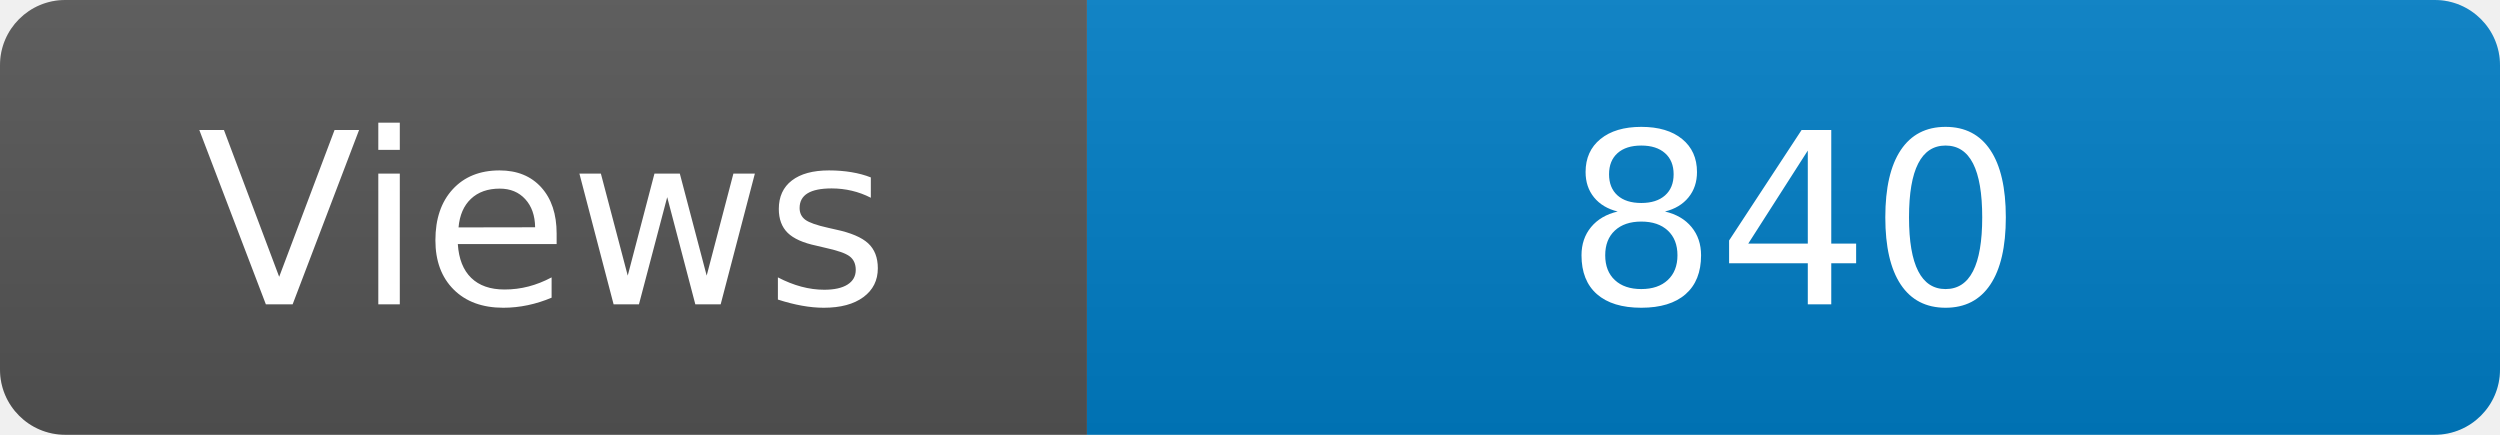
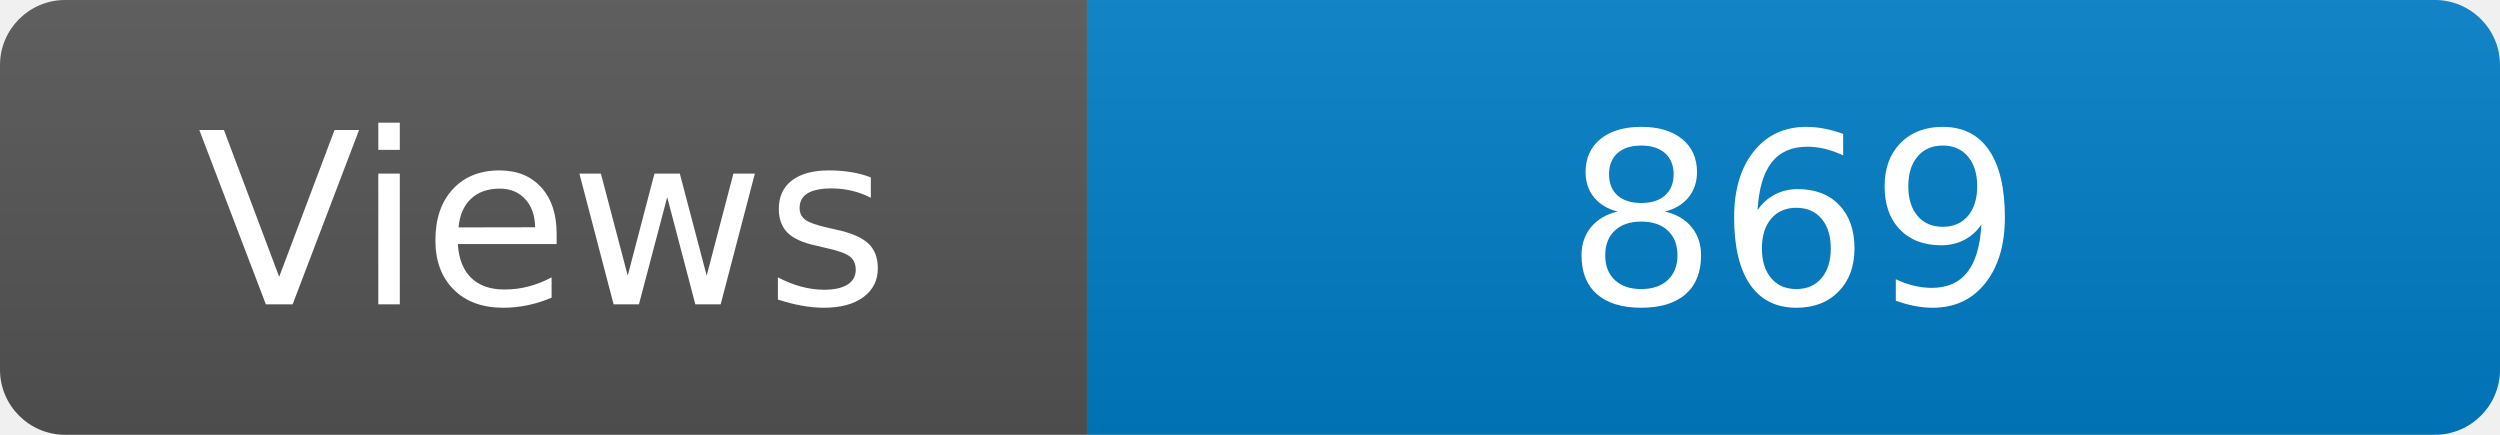
<svg xmlns="http://www.w3.org/2000/svg" width="115" height="20" role="img" aria-label="Maintained?: yes">
  <linearGradient id="s" x2="0" y2="100%">
    <stop offset="0" stop-color="#bbb" stop-opacity=".1" />
    <stop offset="1" stop-opacity=".1" />
  </linearGradient>
  <clipPath id="r">
    <rect width="115" height="20" rx="3" fill="#fff" />
  </clipPath>
  <g clip-path="url(#r)">
    <rect width="50" height="20" fill="#555" />
    <rect x="50" width="160" height="20" fill="#007ec6" />
    <rect width="115" height="20" fill="url(#s)" />
  </g>
  <g fill="#fff" text-anchor="middle" font-family="Verdana,Geneva,DejaVu Sans,sans-serif" font-size="110">
    <text x="250" y="140" transform="scale(.1)" fill="#fff">Views</text>
-     <text x="825" y="140" transform="scale(.1)" fill="#fff">840</text>
+     <text x="825" y="140" transform="scale(.1)" fill="#fff">869</text>
  </g>
</svg>
